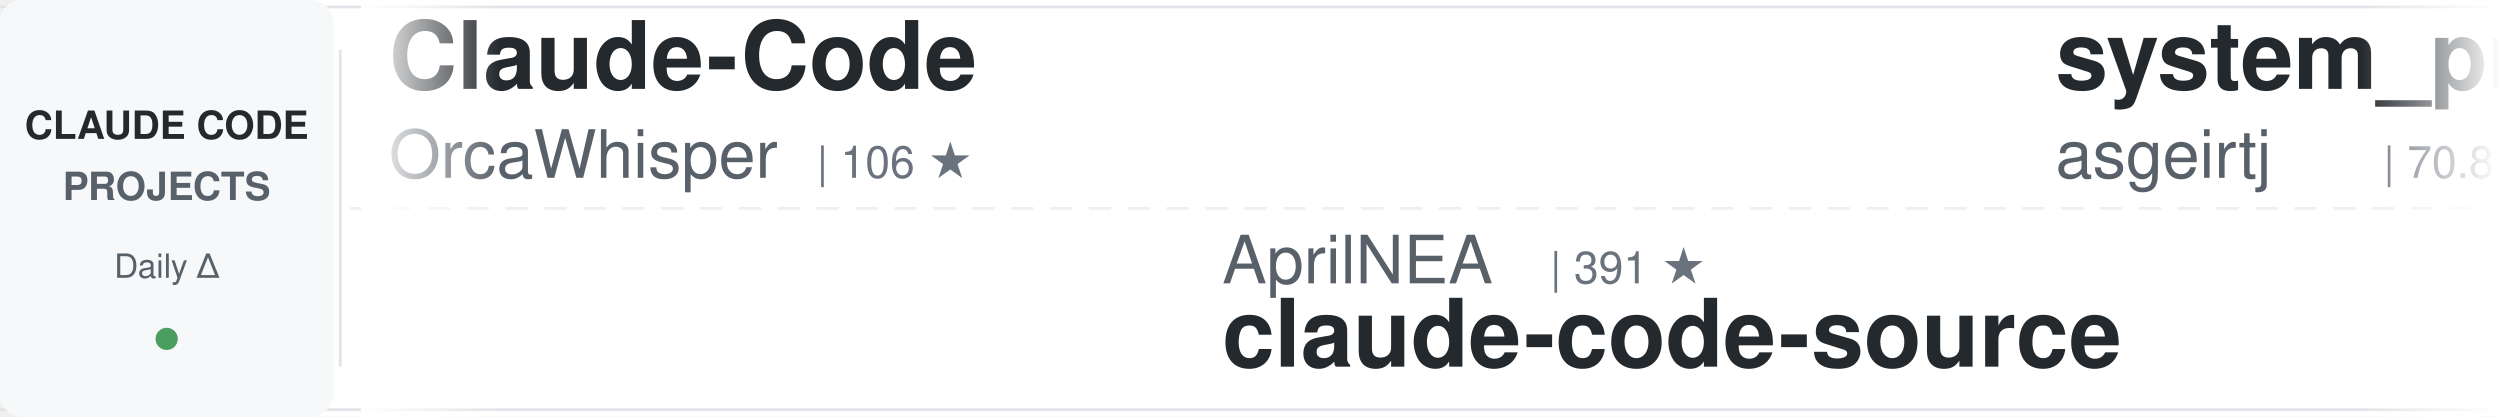
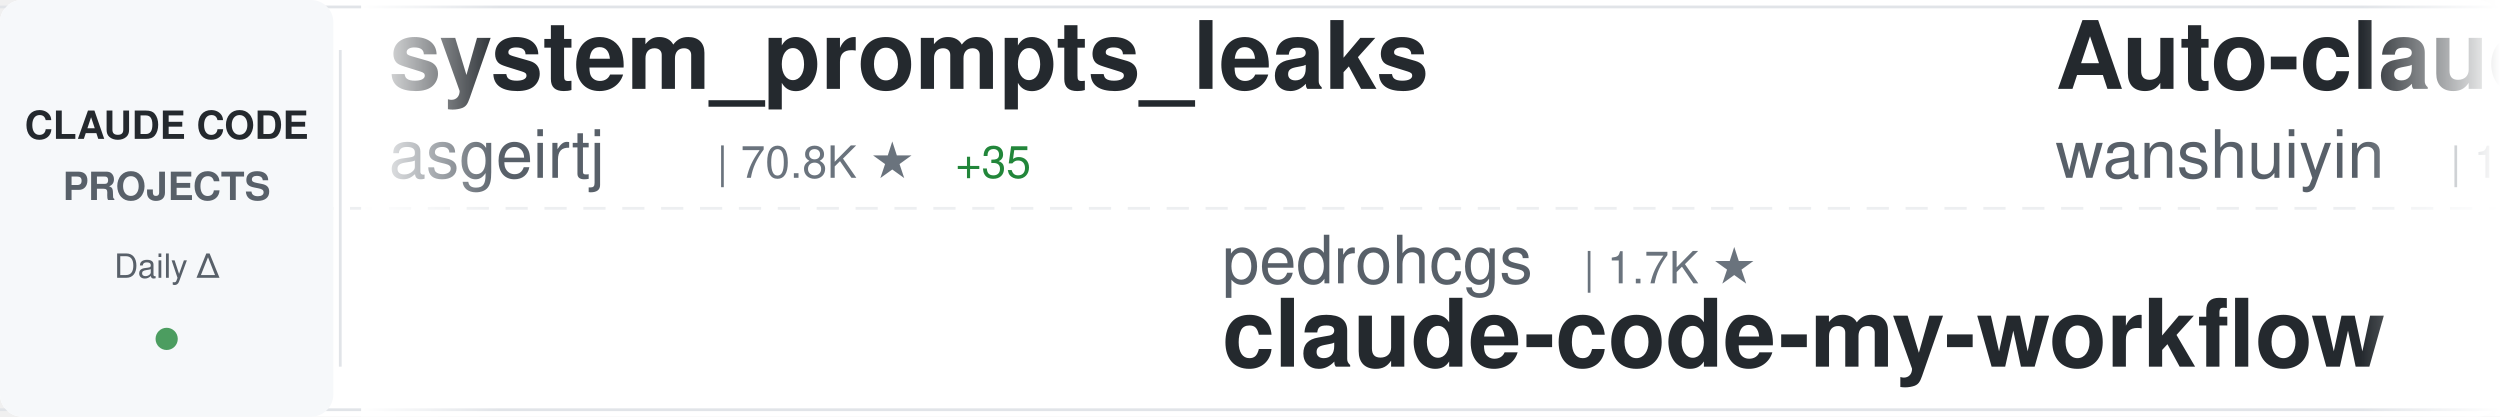
<svg xmlns="http://www.w3.org/2000/svg" width="900" height="150">
  <defs>
    <linearGradient id="awesomeLeftFade" x1="0%" y1="0%" x2="100%" y2="0%">
      <stop offset="0%" style="stop-color:#ffffff;stop-opacity:1" />
      <stop offset="100%" style="stop-color:#ffffff;stop-opacity:0" />
    </linearGradient>
    <linearGradient id="awesomeRightFade" x1="0%" y1="0%" x2="100%" y2="0%">
      <stop offset="0%" style="stop-color:#ffffff;stop-opacity:0" />
      <stop offset="100%" style="stop-color:#ffffff;stop-opacity:1" />
    </linearGradient>
  </defs>
  <rect width="900" height="150" fill="#ffffff" rx="8" />
  <rect x="0" y="2" width="900" height="1" fill="#e1e4e8" />
  <rect x="0" y="147" width="900" height="1" fill="#e1e4e8" />
  <line x1="0" y1="75" x2="900" y2="75" stroke="#e1e4e8" stroke-width="1" stroke-dasharray="8 6" opacity="0.6" />
  <rect x="0" y="0" width="120" height="150" fill="#f6f8fa" rx="8" />
  <text x="60" y="50" font-family="-apple-system, BlinkMacSystemFont, 'Segoe UI', Helvetica, Arial, sans-serif" font-size="14" font-weight="600" fill="#24292e" text-anchor="middle">CLAUDE CODE</text>
  <text x="60" y="72" font-family="-apple-system, BlinkMacSystemFont, 'Segoe UI', Helvetica, Arial, sans-serif" font-size="14" font-weight="600" fill="#586069" text-anchor="middle">PROJECTS</text>
  <text x="60" y="100" font-family="-apple-system, BlinkMacSystemFont, 'Segoe UI', Helvetica, Arial, sans-serif" font-size="12" font-weight="500" fill="#586069" text-anchor="middle">Daily Δ</text>
  <circle cx="60" cy="122" r="4" fill="#22863a" opacity="0.8" />
  <rect x="122" y="18" width="1" height="114" fill="#e1e4e8" />
  <clipPath id="awesomeTickerClip">
    <rect x="130" y="0" width="770" height="150" />
  </clipPath>
  <g clip-path="url(#awesomeTickerClip)">
    <g id="awesomeTickerItems">
      <animateTransform attributeName="transform" attributeType="XML" type="translate" from="0 0" to="-3000 0" dur="54s" repeatCount="indefinite" />
      <g transform="translate(0, 0)">
-         <text x="140" y="32" font-family="-apple-system, BlinkMacSystemFont, 'Segoe UI', Helvetica, Arial, sans-serif" font-size="34" font-weight="600" fill="#24292e">Claude-Code</text>
-         <text x="140" y="64" font-family="-apple-system, BlinkMacSystemFont, 'Segoe UI', Helvetica, Arial, sans-serif" font-size="24" font-weight="400" fill="#586069">OrcaWhisper</text>
-         <text x="294" y="64" font-family="-apple-system, BlinkMacSystemFont, 'Segoe UI', Helvetica, Arial, sans-serif" font-size="16" font-weight="500" fill="#6a737d">| 106 ★</text>
-       </g>
-       <g transform="translate(300, 0)">
-         <text x="140" y="102" font-family="-apple-system, BlinkMacSystemFont, 'Segoe UI', Helvetica, Arial, sans-serif" font-size="24" font-weight="400" fill="#586069">AprilNEA</text>
-         <text x="258" y="102" font-family="-apple-system, BlinkMacSystemFont, 'Segoe UI', Helvetica, Arial, sans-serif" font-size="16" font-weight="500" fill="#6a737d">| 391 ★</text>
-         <text x="140" y="132" font-family="-apple-system, BlinkMacSystemFont, 'Segoe UI', Helvetica, Arial, sans-serif" font-size="34" font-weight="600" fill="#24292e">claude-code-source</text>
-       </g>
-       <g transform="translate(600, 0)">
        <text x="140" y="32" font-family="-apple-system, BlinkMacSystemFont, 'Segoe UI', Helvetica, Arial, sans-serif" font-size="34" font-weight="600" fill="#24292e">system_prompts_leaks</text>
        <text x="140" y="64" font-family="-apple-system, BlinkMacSystemFont, 'Segoe UI', Helvetica, Arial, sans-serif" font-size="24" font-weight="400" fill="#586069">asgeirtj</text>
        <text x="258" y="64" font-family="-apple-system, BlinkMacSystemFont, 'Segoe UI', Helvetica, Arial, sans-serif" font-size="16" font-weight="500" fill="#6a737d">| 70.8K ★</text>
-         <text x="344" y="64" font-family="-apple-system, BlinkMacSystemFont, 'Segoe UI', Helvetica, Arial, sans-serif" font-size="16" font-weight="500" fill="#22863a"> +20</text>
+         <text x="344" y="64" font-family="-apple-system, BlinkMacSystemFont, 'Segoe UI', Helvetica, Arial, sans-serif" font-size="16" font-weight="500" fill="#22863a"> +35</text>
+       </g>
+       <g transform="translate(300, 0)">
+         <text x="140" y="102" font-family="-apple-system, BlinkMacSystemFont, 'Segoe UI', Helvetica, Arial, sans-serif" font-size="24" font-weight="400" fill="#586069">pedrohcgs</text>
+         <text x="270" y="102" font-family="-apple-system, BlinkMacSystemFont, 'Segoe UI', Helvetica, Arial, sans-serif" font-size="16" font-weight="500" fill="#6a737d">| 1.7K ★</text>
+         <text x="140" y="132" font-family="-apple-system, BlinkMacSystemFont, 'Segoe UI', Helvetica, Arial, sans-serif" font-size="34" font-weight="600" fill="#24292e">claude-code-my-workflow</text>
+       </g>
+       <g transform="translate(600, 0)">
+         <text x="140" y="32" font-family="-apple-system, BlinkMacSystemFont, 'Segoe UI', Helvetica, Arial, sans-serif" font-size="34" font-weight="600" fill="#24292e">Auto-claude-code-researc...</text>
+         <text x="140" y="64" font-family="-apple-system, BlinkMacSystemFont, 'Segoe UI', Helvetica, Arial, sans-serif" font-size="24" font-weight="400" fill="#586069">wanshuiyin</text>
+         <text x="282" y="64" font-family="-apple-system, BlinkMacSystemFont, 'Segoe UI', Helvetica, Arial, sans-serif" font-size="16" font-weight="500" fill="#6a737d">| 18.7K ★</text>
+         <text x="368" y="64" font-family="-apple-system, BlinkMacSystemFont, 'Segoe UI', Helvetica, Arial, sans-serif" font-size="16" font-weight="500" fill="#22863a"> +43</text>
      </g>
      <g transform="translate(900, 0)">
-         <text x="140" y="102" font-family="-apple-system, BlinkMacSystemFont, 'Segoe UI', Helvetica, Arial, sans-serif" font-size="24" font-weight="400" fill="#586069">Chachamaru127</text>
-         <text x="318" y="102" font-family="-apple-system, BlinkMacSystemFont, 'Segoe UI', Helvetica, Arial, sans-serif" font-size="16" font-weight="500" fill="#6a737d">| 3.2K ★</text>
-         <text x="395" y="102" font-family="-apple-system, BlinkMacSystemFont, 'Segoe UI', Helvetica, Arial, sans-serif" font-size="16" font-weight="500" fill="#22863a"> +2</text>
-         <text x="140" y="132" font-family="-apple-system, BlinkMacSystemFont, 'Segoe UI', Helvetica, Arial, sans-serif" font-size="34" font-weight="600" fill="#24292e">claude-code-harness</text>
+         <text x="140" y="102" font-family="-apple-system, BlinkMacSystemFont, 'Segoe UI', Helvetica, Arial, sans-serif" font-size="24" font-weight="400" fill="#586069">mehmoodosman</text>
+         <text x="306" y="102" font-family="-apple-system, BlinkMacSystemFont, 'Segoe UI', Helvetica, Arial, sans-serif" font-size="16" font-weight="500" fill="#6a737d">| 172 ★</text>
+         <text x="140" y="132" font-family="-apple-system, BlinkMacSystemFont, 'Segoe UI', Helvetica, Arial, sans-serif" font-size="34" font-weight="600" fill="#24292e">claude-code</text>
      </g>
      <g transform="translate(1200, 0)">
-         <text x="140" y="32" font-family="-apple-system, BlinkMacSystemFont, 'Segoe UI', Helvetica, Arial, sans-serif" font-size="34" font-weight="600" fill="#24292e">collection-claude-code-s...</text>
-         <text x="140" y="64" font-family="-apple-system, BlinkMacSystemFont, 'Segoe UI', Helvetica, Arial, sans-serif" font-size="24" font-weight="400" fill="#586069">chauncygu</text>
-         <text x="270" y="64" font-family="-apple-system, BlinkMacSystemFont, 'Segoe UI', Helvetica, Arial, sans-serif" font-size="16" font-weight="500" fill="#6a737d">| 2.9K ★</text>
-         <text x="347" y="64" font-family="-apple-system, BlinkMacSystemFont, 'Segoe UI', Helvetica, Arial, sans-serif" font-size="16" font-weight="500" fill="#22863a"> +1</text>
+         <text x="140" y="32" font-family="-apple-system, BlinkMacSystemFont, 'Segoe UI', Helvetica, Arial, sans-serif" font-size="34" font-weight="600" fill="#24292e">awesome-claude-code-plug...</text>
+         <text x="140" y="64" font-family="-apple-system, BlinkMacSystemFont, 'Segoe UI', Helvetica, Arial, sans-serif" font-size="24" font-weight="400" fill="#586069">ccplugins</text>
+         <text x="270" y="64" font-family="-apple-system, BlinkMacSystemFont, 'Segoe UI', Helvetica, Arial, sans-serif" font-size="16" font-weight="500" fill="#6a737d">| 997 ★</text>
      </g>
      <g transform="translate(1500, 0)">
-         <text x="140" y="102" font-family="-apple-system, BlinkMacSystemFont, 'Segoe UI', Helvetica, Arial, sans-serif" font-size="24" font-weight="400" fill="#586069">affaan-m</text>
-         <text x="258" y="102" font-family="-apple-system, BlinkMacSystemFont, 'Segoe UI', Helvetica, Arial, sans-serif" font-size="16" font-weight="500" fill="#6a737d">| 297.4K ★</text>
-         <text x="353" y="102" font-family="-apple-system, BlinkMacSystemFont, 'Segoe UI', Helvetica, Arial, sans-serif" font-size="16" font-weight="500" fill="#22863a"> +146</text>
-         <text x="140" y="132" font-family="-apple-system, BlinkMacSystemFont, 'Segoe UI', Helvetica, Arial, sans-serif" font-size="34" font-weight="600" fill="#24292e">ECC</text>
+         <text x="140" y="102" font-family="-apple-system, BlinkMacSystemFont, 'Segoe UI', Helvetica, Arial, sans-serif" font-size="24" font-weight="400" fill="#586069">ghuntley</text>
+         <text x="258" y="102" font-family="-apple-system, BlinkMacSystemFont, 'Segoe UI', Helvetica, Arial, sans-serif" font-size="16" font-weight="500" fill="#6a737d">| 989 ★</text>
+         <text x="140" y="132" font-family="-apple-system, BlinkMacSystemFont, 'Segoe UI', Helvetica, Arial, sans-serif" font-size="34" font-weight="600" fill="#24292e">claude-code-source-code-...</text>
      </g>
      <g transform="translate(1800, 0)">
-         <text x="140" y="32" font-family="-apple-system, BlinkMacSystemFont, 'Segoe UI', Helvetica, Arial, sans-serif" font-size="34" font-weight="600" fill="#24292e">claude-code-telegram</text>
-         <text x="140" y="64" font-family="-apple-system, BlinkMacSystemFont, 'Segoe UI', Helvetica, Arial, sans-serif" font-size="24" font-weight="400" fill="#586069">overwirehq</text>
-         <text x="282" y="64" font-family="-apple-system, BlinkMacSystemFont, 'Segoe UI', Helvetica, Arial, sans-serif" font-size="16" font-weight="500" fill="#6a737d">| 2.8K ★</text>
+         <text x="140" y="32" font-family="-apple-system, BlinkMacSystemFont, 'Segoe UI', Helvetica, Arial, sans-serif" font-size="34" font-weight="600" fill="#24292e">claude-code-hooks-master...</text>
+         <text x="140" y="64" font-family="-apple-system, BlinkMacSystemFont, 'Segoe UI', Helvetica, Arial, sans-serif" font-size="24" font-weight="400" fill="#586069">disler</text>
+         <text x="234" y="64" font-family="-apple-system, BlinkMacSystemFont, 'Segoe UI', Helvetica, Arial, sans-serif" font-size="16" font-weight="500" fill="#6a737d">| 4.0K ★</text>
+         <text x="311" y="64" font-family="-apple-system, BlinkMacSystemFont, 'Segoe UI', Helvetica, Arial, sans-serif" font-size="16" font-weight="500" fill="#cb2431"> -1</text>
      </g>
      <g transform="translate(2100, 0)">
-         <text x="140" y="102" font-family="-apple-system, BlinkMacSystemFont, 'Segoe UI', Helvetica, Arial, sans-serif" font-size="24" font-weight="400" fill="#586069">mrpaidsocial</text>
-         <text x="306" y="102" font-family="-apple-system, BlinkMacSystemFont, 'Segoe UI', Helvetica, Arial, sans-serif" font-size="16" font-weight="500" fill="#6a737d">| 1.7K ★</text>
-         <text x="140" y="132" font-family="-apple-system, BlinkMacSystemFont, 'Segoe UI', Helvetica, Arial, sans-serif" font-size="34" font-weight="600" fill="#24292e">arcads-claude-code-mrpai...</text>
+         <text x="140" y="102" font-family="-apple-system, BlinkMacSystemFont, 'Segoe UI', Helvetica, Arial, sans-serif" font-size="24" font-weight="400" fill="#586069">digitalsamba</text>
+         <text x="306" y="102" font-family="-apple-system, BlinkMacSystemFont, 'Segoe UI', Helvetica, Arial, sans-serif" font-size="16" font-weight="500" fill="#6a737d">| 2.4K ★</text>
+         <text x="383" y="102" font-family="-apple-system, BlinkMacSystemFont, 'Segoe UI', Helvetica, Arial, sans-serif" font-size="16" font-weight="500" fill="#22863a"> +2</text>
+         <text x="140" y="132" font-family="-apple-system, BlinkMacSystemFont, 'Segoe UI', Helvetica, Arial, sans-serif" font-size="34" font-weight="600" fill="#24292e">claude-code-video-toolki...</text>
      </g>
      <g transform="translate(2400, 0)">
-         <text x="140" y="32" font-family="-apple-system, BlinkMacSystemFont, 'Segoe UI', Helvetica, Arial, sans-serif" font-size="34" font-weight="600" fill="#24292e">oh-my-claudecode</text>
-         <text x="140" y="64" font-family="-apple-system, BlinkMacSystemFont, 'Segoe UI', Helvetica, Arial, sans-serif" font-size="24" font-weight="400" fill="#586069">Yeachan-Heo</text>
-         <text x="294" y="64" font-family="-apple-system, BlinkMacSystemFont, 'Segoe UI', Helvetica, Arial, sans-serif" font-size="16" font-weight="500" fill="#6a737d">| 40.6K ★</text>
-         <text x="380" y="64" font-family="-apple-system, BlinkMacSystemFont, 'Segoe UI', Helvetica, Arial, sans-serif" font-size="16" font-weight="500" fill="#22863a"> +5</text>
+         <text x="140" y="32" font-family="-apple-system, BlinkMacSystemFont, 'Segoe UI', Helvetica, Arial, sans-serif" font-size="34" font-weight="600" fill="#24292e">Claude-Code-Usage-Monito...</text>
+         <text x="140" y="64" font-family="-apple-system, BlinkMacSystemFont, 'Segoe UI', Helvetica, Arial, sans-serif" font-size="24" font-weight="400" fill="#586069">Maciek-roboblog</text>
+         <text x="342" y="64" font-family="-apple-system, BlinkMacSystemFont, 'Segoe UI', Helvetica, Arial, sans-serif" font-size="16" font-weight="500" fill="#6a737d">| 8.8K ★</text>
+         <text x="419" y="64" font-family="-apple-system, BlinkMacSystemFont, 'Segoe UI', Helvetica, Arial, sans-serif" font-size="16" font-weight="500" fill="#22863a"> +1</text>
      </g>
      <g transform="translate(2700, 0)">
-         <text x="140" y="102" font-family="-apple-system, BlinkMacSystemFont, 'Segoe UI', Helvetica, Arial, sans-serif" font-size="24" font-weight="400" fill="#586069">ccplugins</text>
-         <text x="270" y="102" font-family="-apple-system, BlinkMacSystemFont, 'Segoe UI', Helvetica, Arial, sans-serif" font-size="16" font-weight="500" fill="#6a737d">| 997 ★</text>
-         <text x="140" y="132" font-family="-apple-system, BlinkMacSystemFont, 'Segoe UI', Helvetica, Arial, sans-serif" font-size="34" font-weight="600" fill="#24292e">awesome-claude-code-plug...</text>
+         <text x="140" y="102" font-family="-apple-system, BlinkMacSystemFont, 'Segoe UI', Helvetica, Arial, sans-serif" font-size="24" font-weight="400" fill="#586069">ponponon</text>
+         <text x="258" y="102" font-family="-apple-system, BlinkMacSystemFont, 'Segoe UI', Helvetica, Arial, sans-serif" font-size="16" font-weight="500" fill="#6a737d">| 2.3K ★</text>
+         <text x="140" y="132" font-family="-apple-system, BlinkMacSystemFont, 'Segoe UI', Helvetica, Arial, sans-serif" font-size="34" font-weight="600" fill="#24292e">claude_code_src</text>
      </g>
      <g transform="translate(3000, 0)">
-         <text x="140" y="32" font-family="-apple-system, BlinkMacSystemFont, 'Segoe UI', Helvetica, Arial, sans-serif" font-size="34" font-weight="600" fill="#24292e">Claude-Code</text>
-         <text x="140" y="64" font-family="-apple-system, BlinkMacSystemFont, 'Segoe UI', Helvetica, Arial, sans-serif" font-size="24" font-weight="400" fill="#586069">OrcaWhisper</text>
-         <text x="294" y="64" font-family="-apple-system, BlinkMacSystemFont, 'Segoe UI', Helvetica, Arial, sans-serif" font-size="16" font-weight="500" fill="#6a737d">| 106 ★</text>
-       </g>
-       <g transform="translate(3300, 0)">
-         <text x="140" y="102" font-family="-apple-system, BlinkMacSystemFont, 'Segoe UI', Helvetica, Arial, sans-serif" font-size="24" font-weight="400" fill="#586069">AprilNEA</text>
-         <text x="258" y="102" font-family="-apple-system, BlinkMacSystemFont, 'Segoe UI', Helvetica, Arial, sans-serif" font-size="16" font-weight="500" fill="#6a737d">| 391 ★</text>
-         <text x="140" y="132" font-family="-apple-system, BlinkMacSystemFont, 'Segoe UI', Helvetica, Arial, sans-serif" font-size="34" font-weight="600" fill="#24292e">claude-code-source</text>
-       </g>
-       <g transform="translate(3600, 0)">
        <text x="140" y="32" font-family="-apple-system, BlinkMacSystemFont, 'Segoe UI', Helvetica, Arial, sans-serif" font-size="34" font-weight="600" fill="#24292e">system_prompts_leaks</text>
        <text x="140" y="64" font-family="-apple-system, BlinkMacSystemFont, 'Segoe UI', Helvetica, Arial, sans-serif" font-size="24" font-weight="400" fill="#586069">asgeirtj</text>
        <text x="258" y="64" font-family="-apple-system, BlinkMacSystemFont, 'Segoe UI', Helvetica, Arial, sans-serif" font-size="16" font-weight="500" fill="#6a737d">| 70.8K ★</text>
-         <text x="344" y="64" font-family="-apple-system, BlinkMacSystemFont, 'Segoe UI', Helvetica, Arial, sans-serif" font-size="16" font-weight="500" fill="#22863a"> +20</text>
+         <text x="344" y="64" font-family="-apple-system, BlinkMacSystemFont, 'Segoe UI', Helvetica, Arial, sans-serif" font-size="16" font-weight="500" fill="#22863a"> +35</text>
+       </g>
+       <g transform="translate(3300, 0)">
+         <text x="140" y="102" font-family="-apple-system, BlinkMacSystemFont, 'Segoe UI', Helvetica, Arial, sans-serif" font-size="24" font-weight="400" fill="#586069">pedrohcgs</text>
+         <text x="270" y="102" font-family="-apple-system, BlinkMacSystemFont, 'Segoe UI', Helvetica, Arial, sans-serif" font-size="16" font-weight="500" fill="#6a737d">| 1.7K ★</text>
+         <text x="140" y="132" font-family="-apple-system, BlinkMacSystemFont, 'Segoe UI', Helvetica, Arial, sans-serif" font-size="34" font-weight="600" fill="#24292e">claude-code-my-workflow</text>
+       </g>
+       <g transform="translate(3600, 0)">
+         <text x="140" y="32" font-family="-apple-system, BlinkMacSystemFont, 'Segoe UI', Helvetica, Arial, sans-serif" font-size="34" font-weight="600" fill="#24292e">Auto-claude-code-researc...</text>
+         <text x="140" y="64" font-family="-apple-system, BlinkMacSystemFont, 'Segoe UI', Helvetica, Arial, sans-serif" font-size="24" font-weight="400" fill="#586069">wanshuiyin</text>
+         <text x="282" y="64" font-family="-apple-system, BlinkMacSystemFont, 'Segoe UI', Helvetica, Arial, sans-serif" font-size="16" font-weight="500" fill="#6a737d">| 18.7K ★</text>
+         <text x="368" y="64" font-family="-apple-system, BlinkMacSystemFont, 'Segoe UI', Helvetica, Arial, sans-serif" font-size="16" font-weight="500" fill="#22863a"> +43</text>
      </g>
      <g transform="translate(3900, 0)">
-         <text x="140" y="102" font-family="-apple-system, BlinkMacSystemFont, 'Segoe UI', Helvetica, Arial, sans-serif" font-size="24" font-weight="400" fill="#586069">Chachamaru127</text>
-         <text x="318" y="102" font-family="-apple-system, BlinkMacSystemFont, 'Segoe UI', Helvetica, Arial, sans-serif" font-size="16" font-weight="500" fill="#6a737d">| 3.2K ★</text>
-         <text x="395" y="102" font-family="-apple-system, BlinkMacSystemFont, 'Segoe UI', Helvetica, Arial, sans-serif" font-size="16" font-weight="500" fill="#22863a"> +2</text>
-         <text x="140" y="132" font-family="-apple-system, BlinkMacSystemFont, 'Segoe UI', Helvetica, Arial, sans-serif" font-size="34" font-weight="600" fill="#24292e">claude-code-harness</text>
+         <text x="140" y="102" font-family="-apple-system, BlinkMacSystemFont, 'Segoe UI', Helvetica, Arial, sans-serif" font-size="24" font-weight="400" fill="#586069">mehmoodosman</text>
+         <text x="306" y="102" font-family="-apple-system, BlinkMacSystemFont, 'Segoe UI', Helvetica, Arial, sans-serif" font-size="16" font-weight="500" fill="#6a737d">| 172 ★</text>
+         <text x="140" y="132" font-family="-apple-system, BlinkMacSystemFont, 'Segoe UI', Helvetica, Arial, sans-serif" font-size="34" font-weight="600" fill="#24292e">claude-code</text>
      </g>
    </g>
  </g>
  <rect x="130" y="0" width="50" height="150" fill="url(#awesomeLeftFade)" />
  <rect x="850" y="0" width="50" height="150" fill="url(#awesomeRightFade)" />
</svg>
